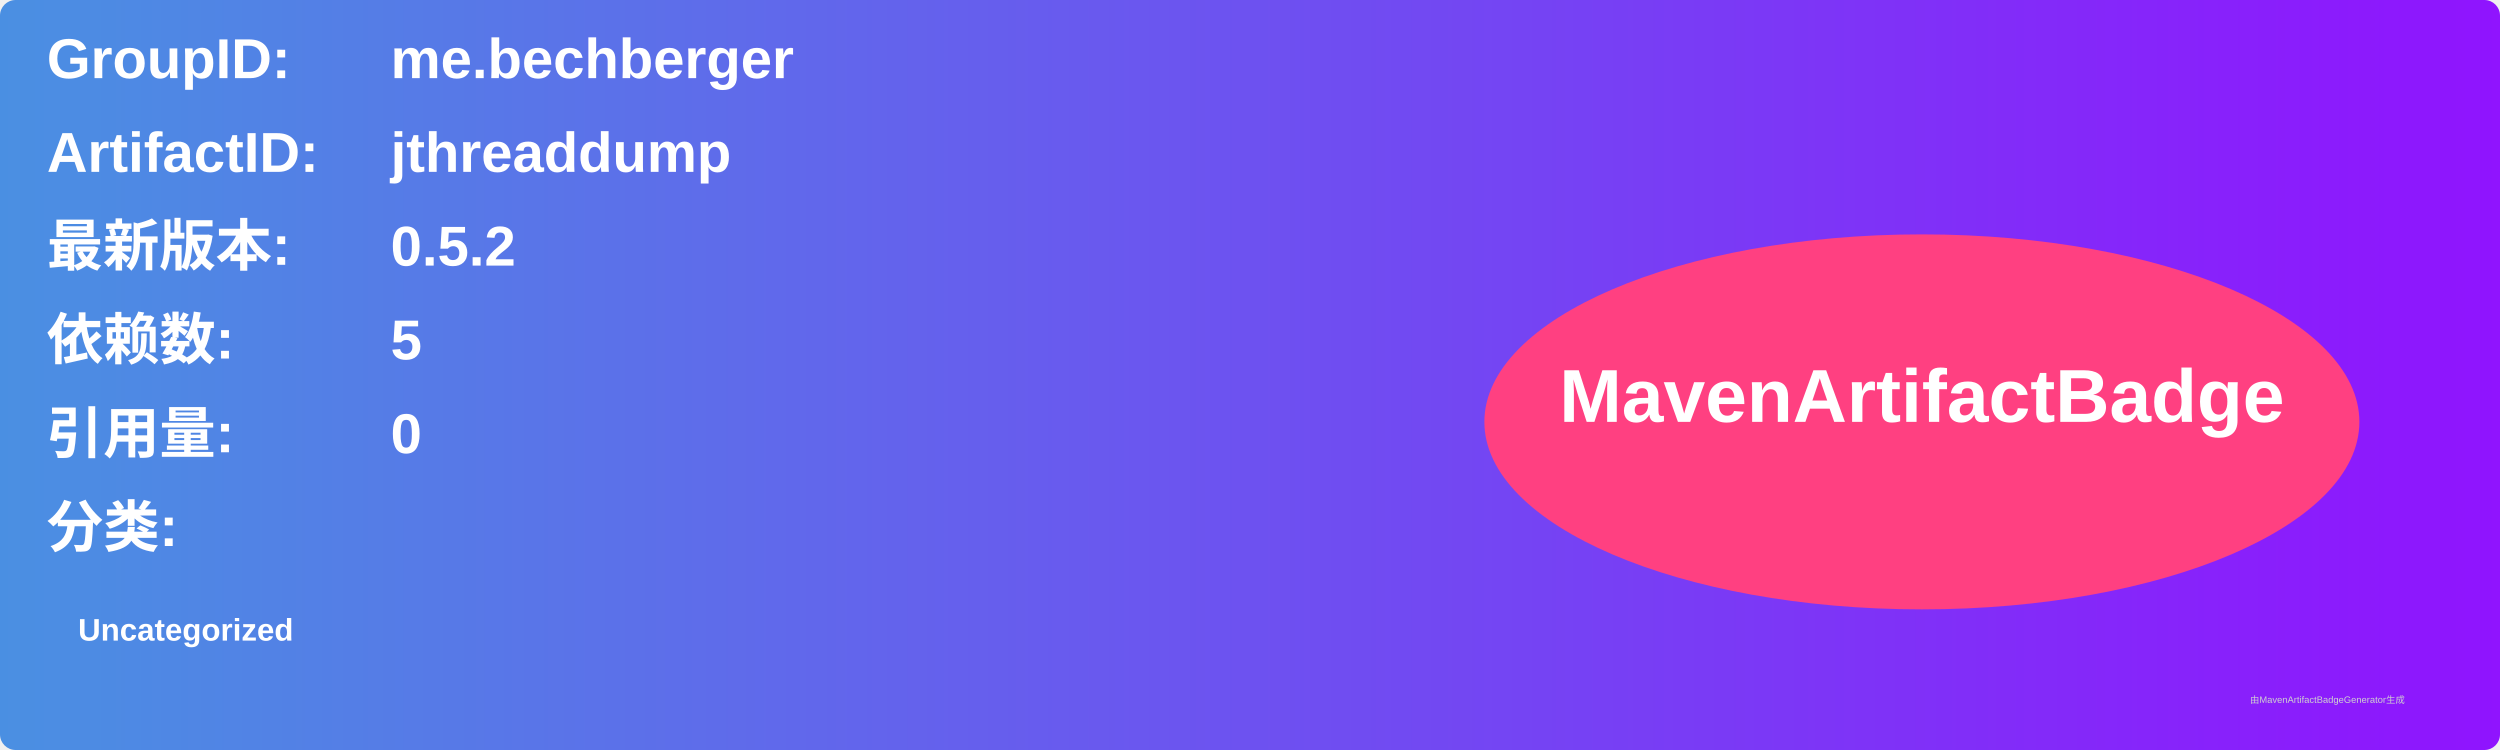
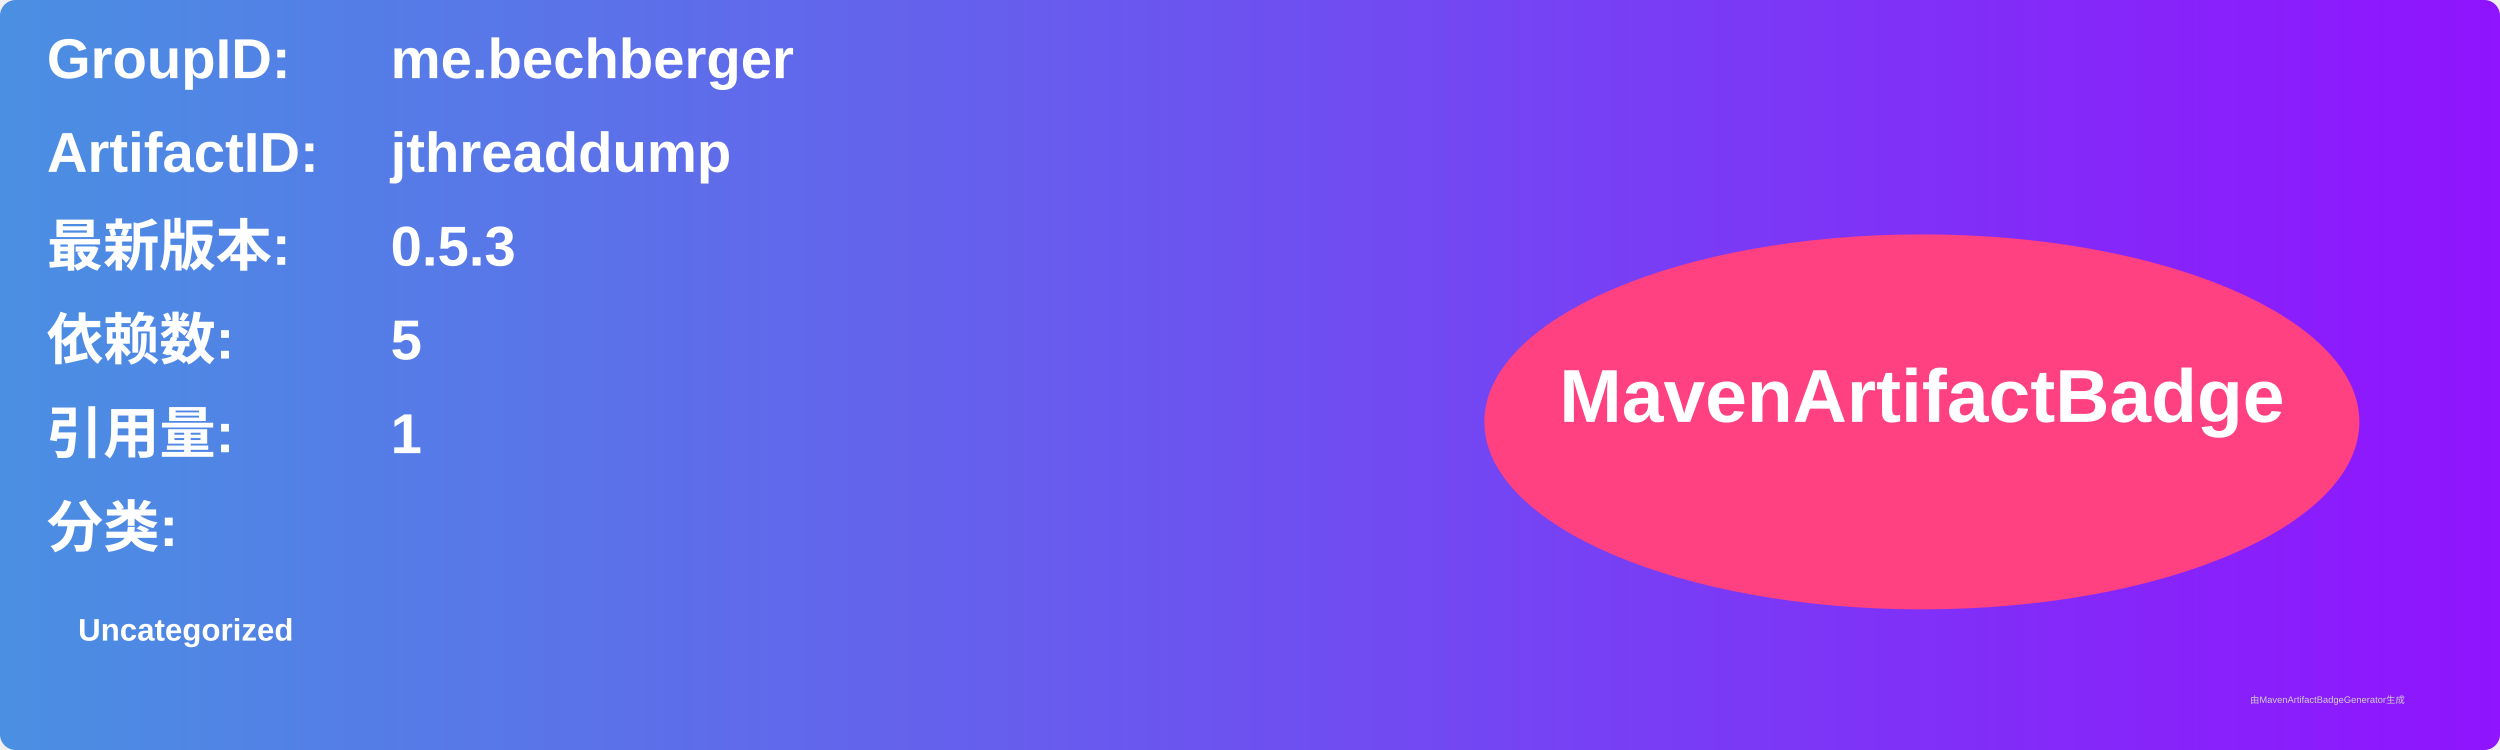
<svg xmlns="http://www.w3.org/2000/svg" width="800" height="240" viewBox="0 0 800 240">
  <linearGradient id="grad" x1="0%" y1="0%" x2="100%" y2="0%">
    <stop offset="0%" stop-color="#4a90e2" />
    <stop offset="100%" stop-color="#9013fe" />
  </linearGradient>
  <rect width="100%" height="100%" rx="5" ry="5" fill="url(#grad)" />
  <g transform="translate(15, 15)">
    <text x="0" y="10" font-family="Arial" font-size="18" fill="white" font-weight="bold" width="260">GroupID:</text>
    <text x="110" y="10" font-family="Arial" font-size="18" fill="white" font-weight="bold" width="460">me.bechberger</text>
    <text x="0" y="40" font-family="Arial" font-size="18" fill="white" font-weight="bold" width="260">ArtifactID:</text>
    <text x="110" y="40" font-family="Arial" font-size="18" fill="white" font-weight="bold" width="460">jthreaddump</text>
    <text x="0" y="70" font-family="Arial" font-size="18" fill="white" font-weight="bold">最新版本:</text>
    <text x="110" y="70" font-family="Arial" font-size="18" fill="white" font-weight="bold">
-       <tspan font-weight="bold">0.5.2</tspan>
+       <tspan font-weight="bold">0.5.3</tspan>
    </text>
    <text x="0" y="100" font-family="Arial" font-size="18" fill="white" font-weight="bold">依赖数: </text>
    <text x="110" y="100" font-family="Arial" font-size="18" fill="white">
      <tspan font-weight="bold">5</tspan>
    </text>
    <text x="0" y="130" font-family="Arial" font-size="18" fill="white" font-weight="bold">引用量: </text>
    <text x="110" y="130" font-family="Arial" font-size="18" fill="white">
-       <tspan font-weight="bold">0</tspan>
+       <tspan font-weight="bold">1</tspan>
    </text>
    <text x="0" y="160" font-family="Arial" font-size="18" fill="white" font-weight="bold">分类:</text>
    <text x="10" y="190" font-family="Arial" font-size="10" fill="white">
      <tspan font-weight="bold">Uncategorized</tspan>
    </text>
    <ellipse cx="600" cy="120" rx="140" ry="60" fill="#ff4081" />
    <text x="600" y="120" text-anchor="middle" font-family="Arial" font-size="24" fill="white" font-weight="bold">MavenArtifactBadge</text>
  </g>
  <text x="720" y="225" font-family="Arial" font-size="3" fill="#d0d0d0">由MavenArtifactBadgeGenerator生成</text>
</svg>
